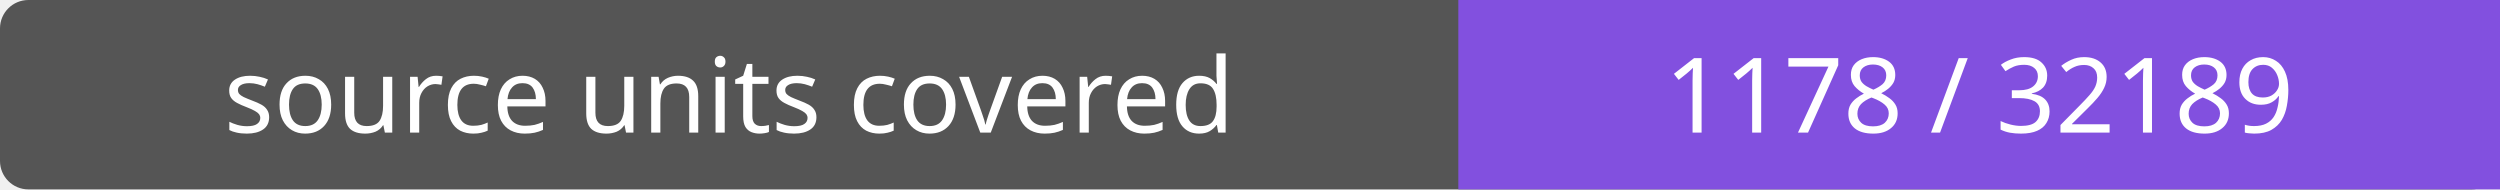
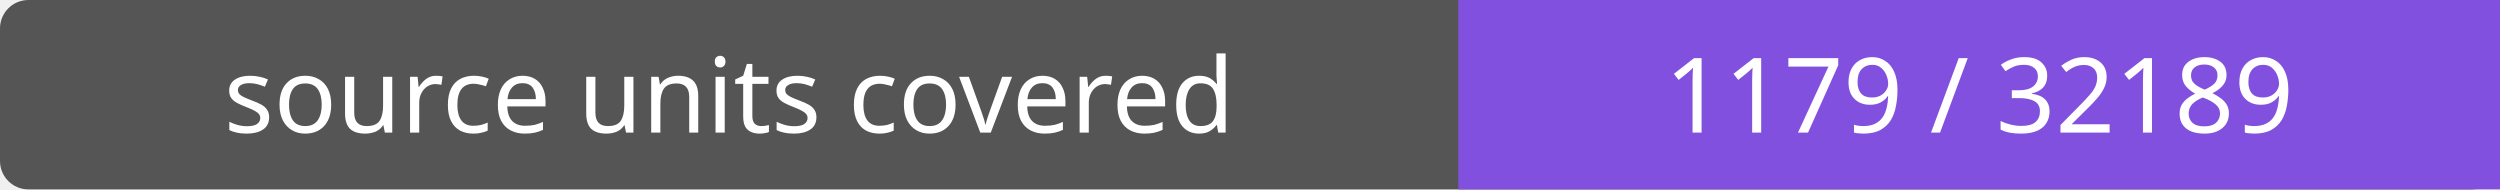
- <svg xmlns="http://www.w3.org/2000/svg" width="264" height="20" role="img" aria-label="source units covered: 1178 / 32189">
+ <svg xmlns="http://www.w3.org/2000/svg" width="264" height="20" role="img" aria-label="source units covered: 1179 / 32189">
  <rect width="264" height="20" rx="3" fill="#555" />
  <path fill="#8250df" d="M154 0h110v20H154z" />
  <g fill="#fff" text-anchor="middle" font-family="Verdana,sans-serif" font-size="11">
    <text x="77.0" y="14">source units covered</text>
-     <text x="209.0" y="14">1178 / 32189</text>
+     <text x="209.0" y="14">1179 / 32189</text>
  </g>
</svg>
